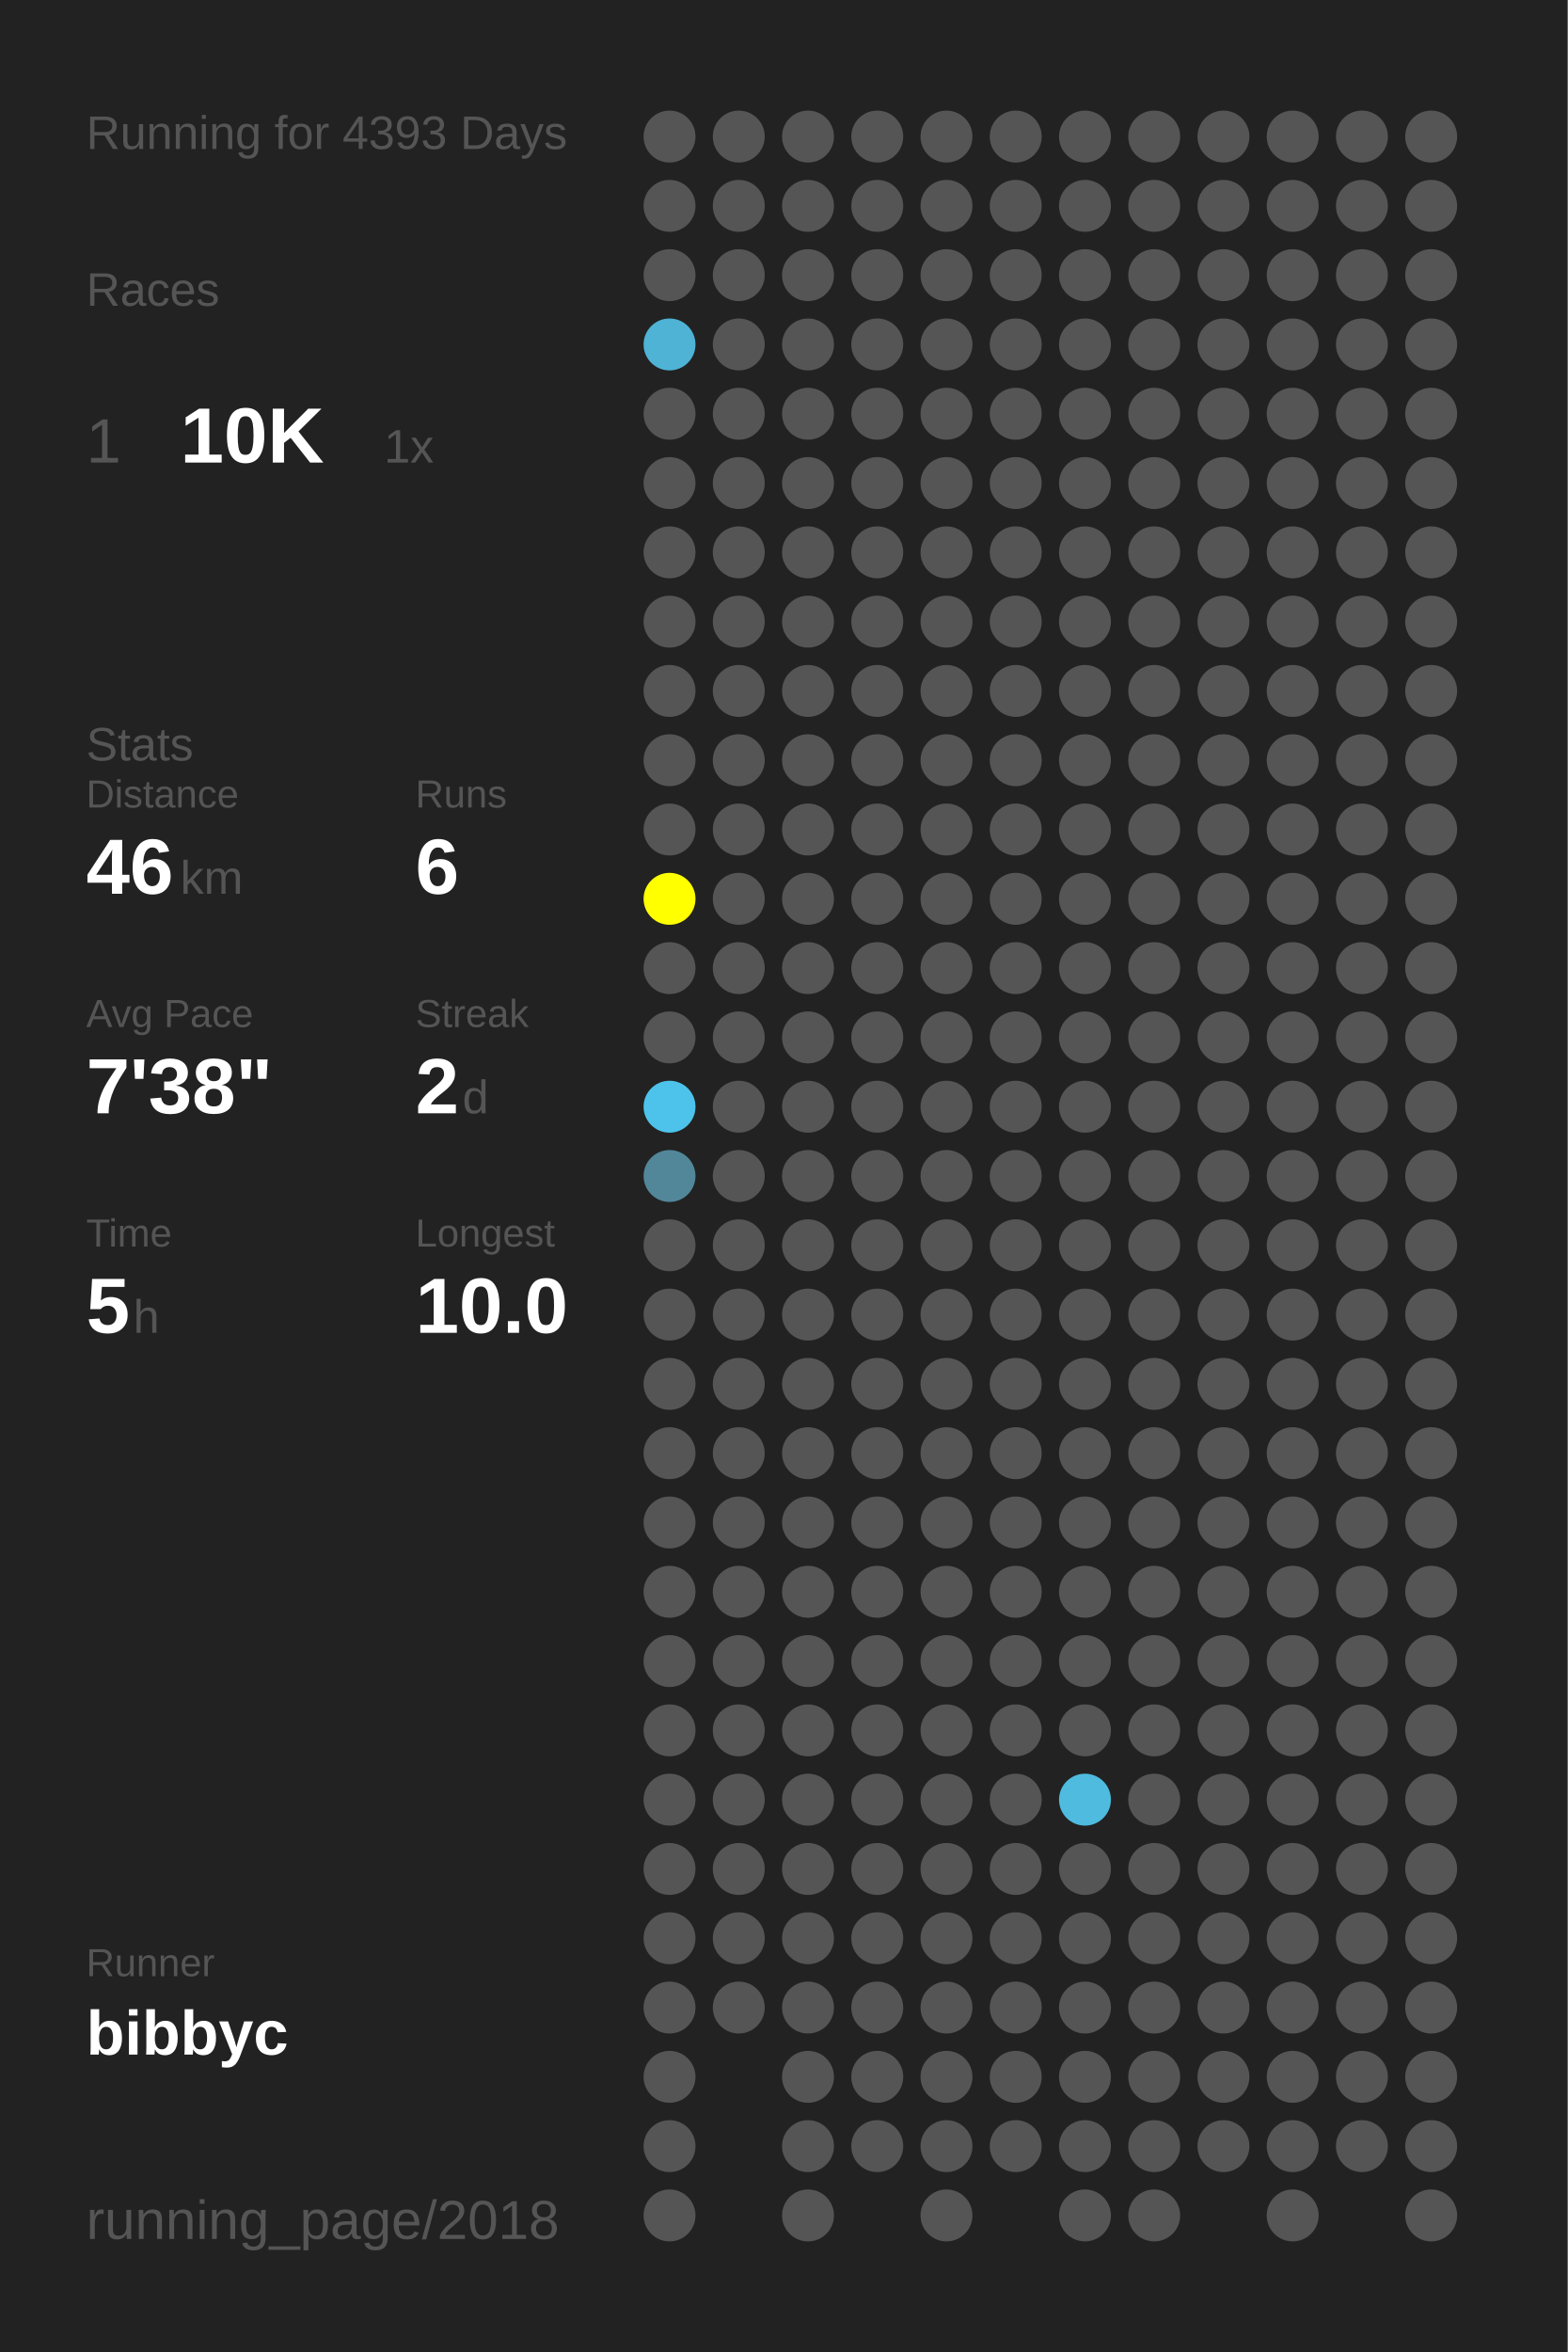
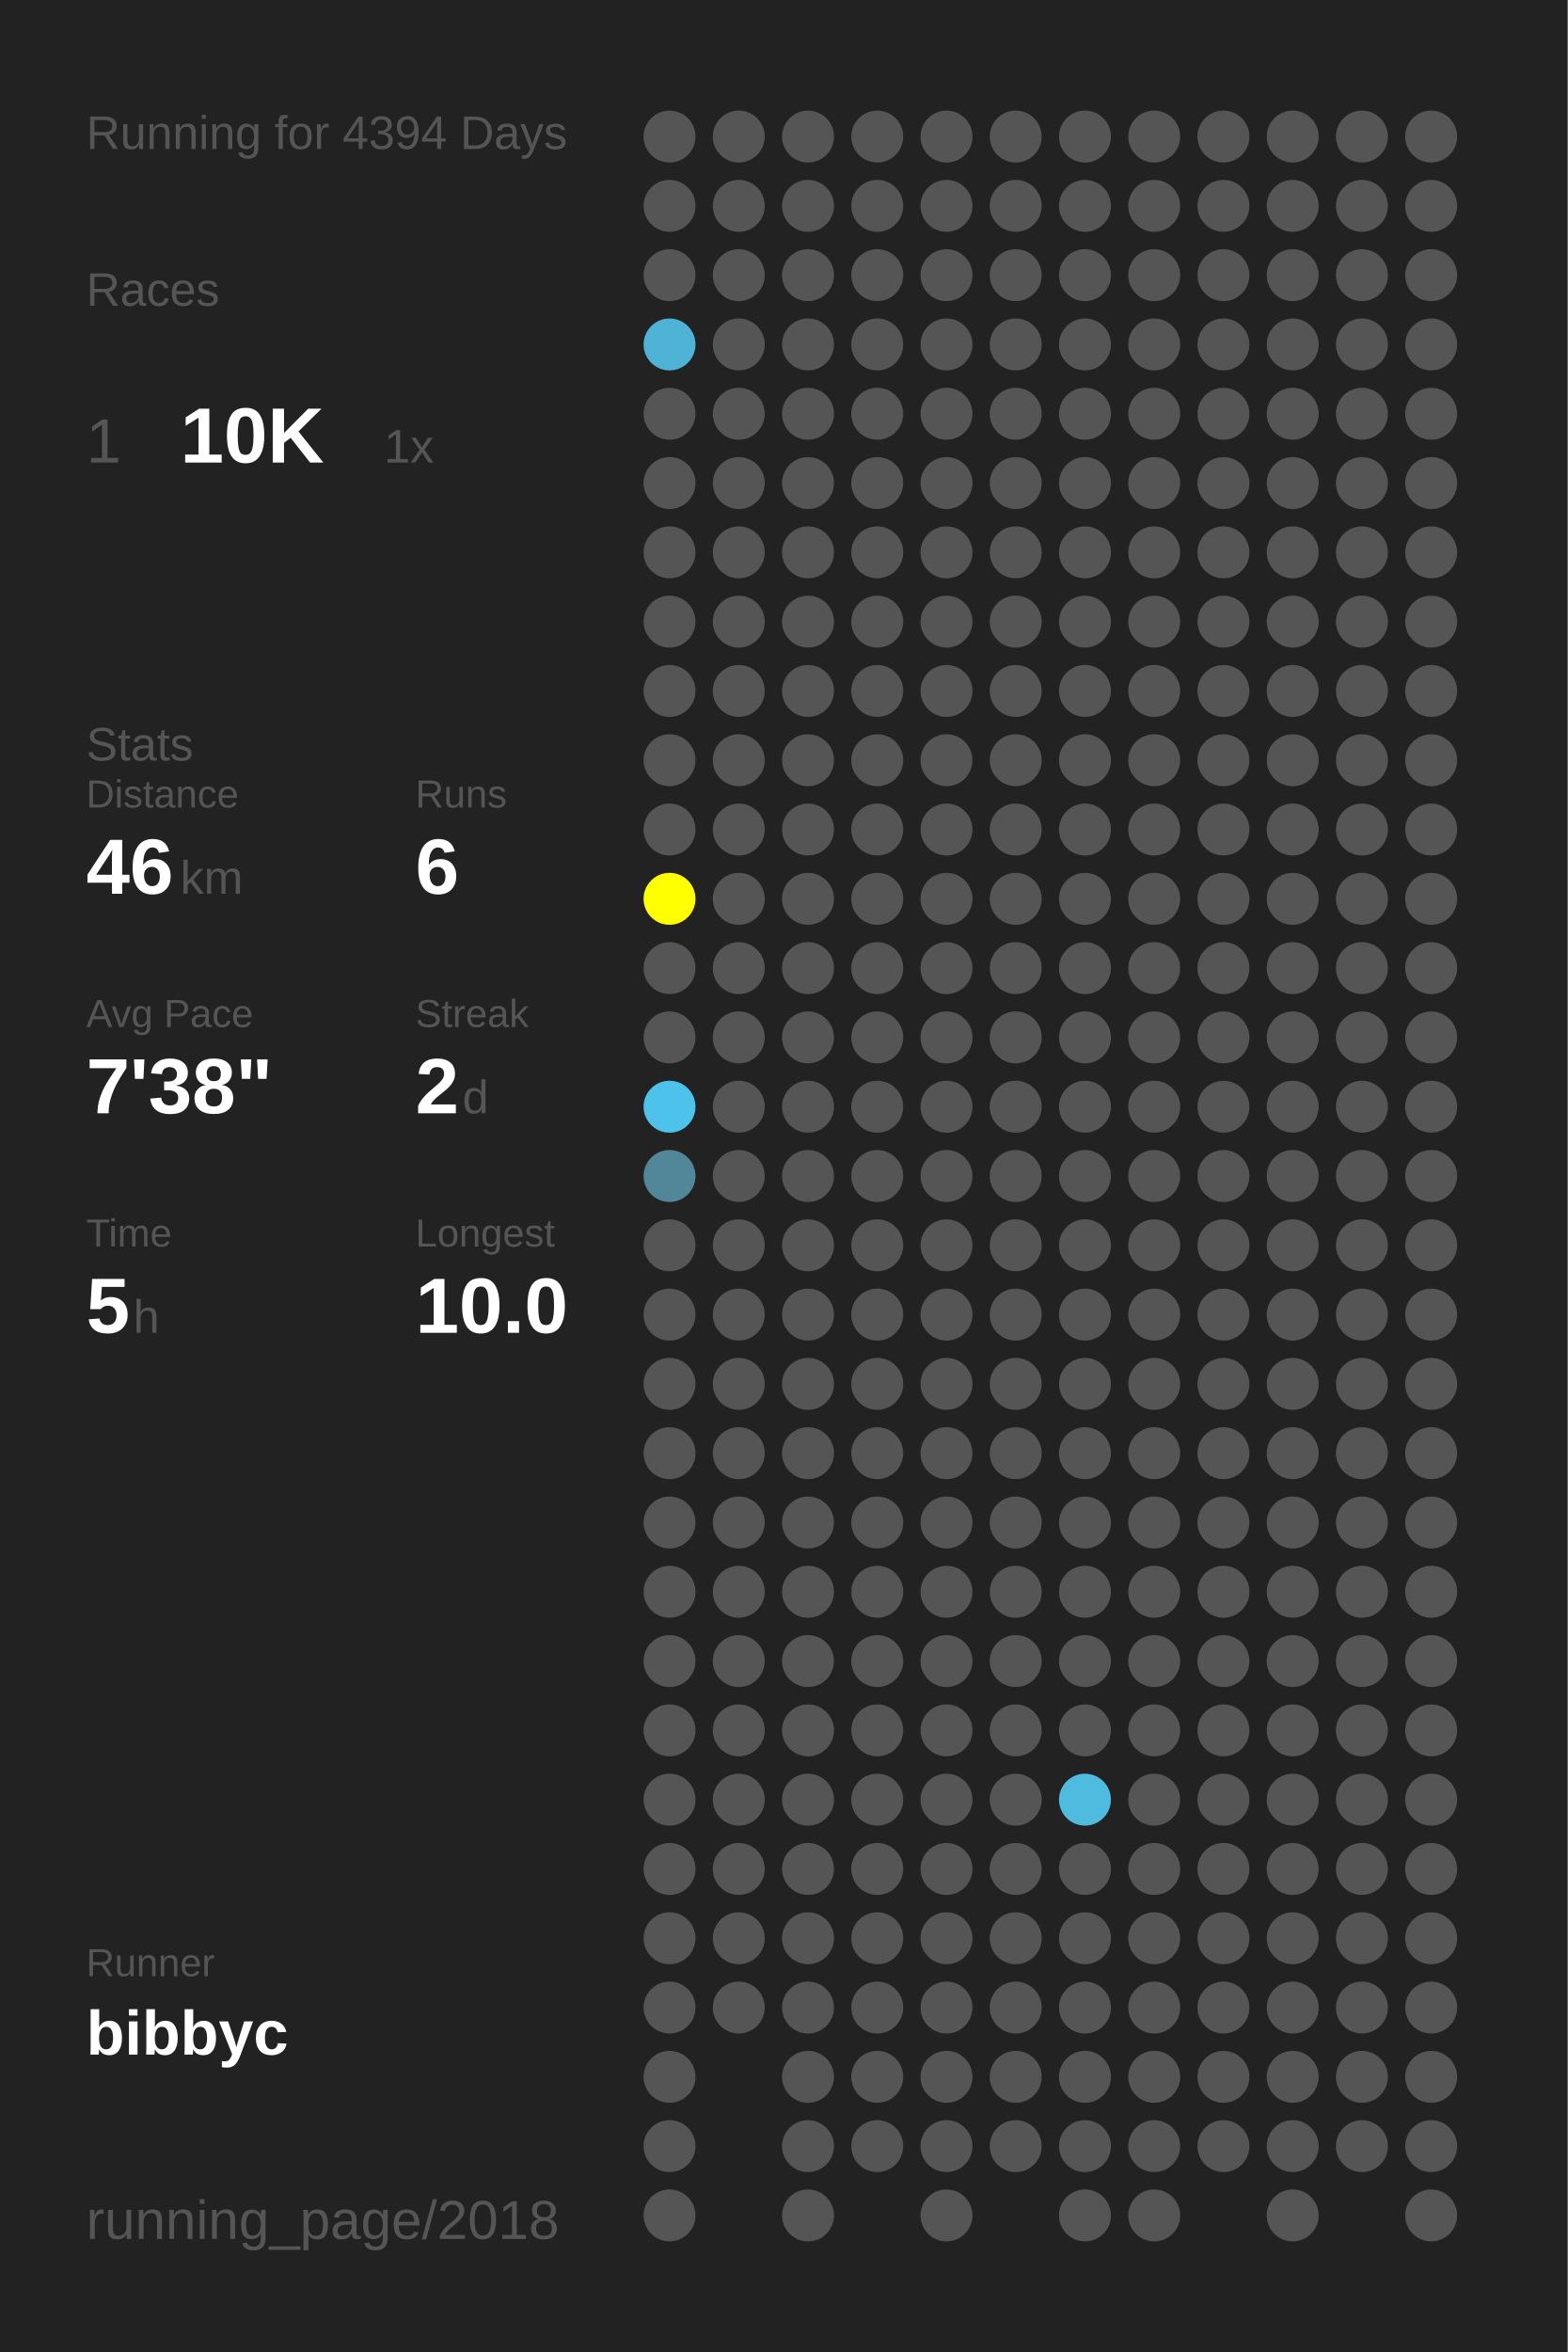
<svg xmlns="http://www.w3.org/2000/svg" baseProfile="full" height="300mm" version="1.1" viewBox="0,0,200,300" width="200mm">
  <defs />
  <rect fill="#222222" height="300" width="200" x="0" y="0" />
-   <text fill="#555555" style="font-size:6px; font-family:Arial;" x="11" y="19">Running for 4393 Days</text>
+   <text fill="#555555" style="font-size:6px; font-family:Arial;" x="11" y="19">Running for 4394 Days</text>
  <text fill="#555555" style="font-size:6px; font-family:Arial;" x="11" y="39">Races</text>
  <text fill="#555555" style="font-size:8px; font-family:Arial;" x="11" y="59">1</text>
  <text fill="#FFFFFF" style="font-size:10px; font-family:Arial; font-weight:bold;" x="23" y="59">10K</text>
  <text fill="#555555" style="font-size:6px; font-family:Arial;" x="49" y="59">1x</text>
  <text fill="#555555" style="font-size:6px; font-family:Arial;" x="11" y="97">Stats</text>
  <text fill="#555555" style="font-size:5px; font-family:Arial;" x="11" y="103">Distance</text>
  <text fill="#FFFFFF" style="font-size:10px; font-family:Arial; font-weight:bold;" x="11" y="114">46</text>
  <text fill="#555555" style="font-size:6px; font-family:Arial;" x="23" y="114">km</text>
  <text fill="#555555" style="font-size:5px; font-family:Arial;" x="53" y="103">Runs</text>
  <text fill="#FFFFFF" style="font-size:10px; font-family:Arial; font-weight:bold;" x="53" y="114">6</text>
  <text fill="#555555" style="font-size:5px; font-family:Arial;" x="11" y="131">Avg Pace</text>
  <text fill="#FFFFFF" style="font-size:10px; font-family:Arial; font-weight:bold;" x="11" y="142">7'38"</text>
  <text fill="#555555" style="font-size:5px; font-family:Arial;" x="53" y="131">Streak</text>
  <text fill="#FFFFFF" style="font-size:10px; font-family:Arial; font-weight:bold;" x="53" y="142">2</text>
  <text fill="#555555" style="font-size:6px; font-family:Arial;" x="59" y="142">d</text>
  <text fill="#555555" style="font-size:5px; font-family:Arial;" x="11" y="159">Time</text>
  <text fill="#FFFFFF" style="font-size:10px; font-family:Arial; font-weight:bold;" x="11" y="170">5</text>
  <text fill="#555555" style="font-size:6px; font-family:Arial;" x="17" y="170">h</text>
  <text fill="#555555" style="font-size:5px; font-family:Arial;" x="53" y="159">Longest</text>
  <text fill="#FFFFFF" style="font-size:10px; font-family:Arial; font-weight:bold;" x="53" y="170">10.0</text>
  <text fill="#555555" style="font-size:5px; font-family:Arial;" x="11" y="252.065">Runner</text>
  <text fill="#FFFFFF" style="font-size:8px; font-family:Arial; font-weight:bold;" x="11" y="262.065">bibbyc</text>
  <text fill="#555555" style="font-size:7px; font-family:Arial;" x="11" y="285.581">running_page/2018</text>
  <circle cx="85.417" cy="17.419" fill="#555555" r="3.312" />
  <circle cx="85.417" cy="26.258" fill="#555555" r="3.312" />
  <circle cx="85.417" cy="35.097" fill="#555555" r="3.312" />
  <circle cx="85.417" cy="43.935" fill="#4eb3d5" r="3.312" />
  <circle cx="85.417" cy="52.774" fill="#555555" r="3.312" />
  <circle cx="85.417" cy="61.613" fill="#555555" r="3.312" />
  <circle cx="85.417" cy="70.452" fill="#555555" r="3.312" />
  <circle cx="85.417" cy="79.29" fill="#555555" r="3.312" />
  <circle cx="85.417" cy="88.129" fill="#555555" r="3.312" />
  <circle cx="85.417" cy="96.968" fill="#555555" r="3.312" />
  <circle cx="85.417" cy="105.806" fill="#555555" r="3.312" />
  <circle cx="85.417" cy="114.645" fill="#FFFF00" r="3.312" />
  <circle cx="85.417" cy="123.484" fill="#555555" r="3.312" />
  <circle cx="85.417" cy="132.323" fill="#555555" r="3.312" />
  <circle cx="85.417" cy="141.161" fill="#4dc3eb" r="3.312" />
  <circle cx="85.417" cy="150" fill="#518799" r="3.312" />
  <circle cx="85.417" cy="158.839" fill="#555555" r="3.312" />
  <circle cx="85.417" cy="167.677" fill="#555555" r="3.312" />
  <circle cx="85.417" cy="176.516" fill="#555555" r="3.312" />
  <circle cx="85.417" cy="185.355" fill="#555555" r="3.312" />
  <circle cx="85.417" cy="194.194" fill="#555555" r="3.312" />
  <circle cx="85.417" cy="203.032" fill="#555555" r="3.312" />
  <circle cx="85.417" cy="211.871" fill="#555555" r="3.312" />
  <circle cx="85.417" cy="220.71" fill="#555555" r="3.312" />
  <circle cx="85.417" cy="229.548" fill="#555555" r="3.312" />
  <circle cx="85.417" cy="238.387" fill="#555555" r="3.312" />
  <circle cx="85.417" cy="247.226" fill="#555555" r="3.312" />
  <circle cx="85.417" cy="256.065" fill="#555555" r="3.312" />
  <circle cx="85.417" cy="264.903" fill="#555555" r="3.312" />
  <circle cx="85.417" cy="273.742" fill="#555555" r="3.312" />
  <circle cx="85.417" cy="282.581" fill="#555555" r="3.312" />
  <circle cx="94.25" cy="17.419" fill="#555555" r="3.312" />
  <circle cx="94.25" cy="26.258" fill="#555555" r="3.312" />
  <circle cx="94.25" cy="35.097" fill="#555555" r="3.312" />
  <circle cx="94.25" cy="43.935" fill="#555555" r="3.312" />
  <circle cx="94.25" cy="52.774" fill="#555555" r="3.312" />
  <circle cx="94.25" cy="61.613" fill="#555555" r="3.312" />
  <circle cx="94.25" cy="70.452" fill="#555555" r="3.312" />
  <circle cx="94.25" cy="79.29" fill="#555555" r="3.312" />
  <circle cx="94.25" cy="88.129" fill="#555555" r="3.312" />
  <circle cx="94.25" cy="96.968" fill="#555555" r="3.312" />
  <circle cx="94.25" cy="105.806" fill="#555555" r="3.312" />
  <circle cx="94.25" cy="114.645" fill="#555555" r="3.312" />
  <circle cx="94.25" cy="123.484" fill="#555555" r="3.312" />
  <circle cx="94.25" cy="132.323" fill="#555555" r="3.312" />
  <circle cx="94.25" cy="141.161" fill="#555555" r="3.312" />
  <circle cx="94.25" cy="150" fill="#555555" r="3.312" />
  <circle cx="94.25" cy="158.839" fill="#555555" r="3.312" />
  <circle cx="94.25" cy="167.677" fill="#555555" r="3.312" />
  <circle cx="94.25" cy="176.516" fill="#555555" r="3.312" />
  <circle cx="94.25" cy="185.355" fill="#555555" r="3.312" />
  <circle cx="94.25" cy="194.194" fill="#555555" r="3.312" />
  <circle cx="94.25" cy="203.032" fill="#555555" r="3.312" />
  <circle cx="94.25" cy="211.871" fill="#555555" r="3.312" />
  <circle cx="94.25" cy="220.71" fill="#555555" r="3.312" />
  <circle cx="94.25" cy="229.548" fill="#555555" r="3.312" />
  <circle cx="94.25" cy="238.387" fill="#555555" r="3.312" />
  <circle cx="94.25" cy="247.226" fill="#555555" r="3.312" />
  <circle cx="94.25" cy="256.065" fill="#555555" r="3.312" />
  <circle cx="103.083" cy="17.419" fill="#555555" r="3.312" />
  <circle cx="103.083" cy="26.258" fill="#555555" r="3.312" />
  <circle cx="103.083" cy="35.097" fill="#555555" r="3.312" />
  <circle cx="103.083" cy="43.935" fill="#555555" r="3.312" />
  <circle cx="103.083" cy="52.774" fill="#555555" r="3.312" />
  <circle cx="103.083" cy="61.613" fill="#555555" r="3.312" />
  <circle cx="103.083" cy="70.452" fill="#555555" r="3.312" />
  <circle cx="103.083" cy="79.29" fill="#555555" r="3.312" />
  <circle cx="103.083" cy="88.129" fill="#555555" r="3.312" />
  <circle cx="103.083" cy="96.968" fill="#555555" r="3.312" />
  <circle cx="103.083" cy="105.806" fill="#555555" r="3.312" />
  <circle cx="103.083" cy="114.645" fill="#555555" r="3.312" />
  <circle cx="103.083" cy="123.484" fill="#555555" r="3.312" />
  <circle cx="103.083" cy="132.323" fill="#555555" r="3.312" />
  <circle cx="103.083" cy="141.161" fill="#555555" r="3.312" />
  <circle cx="103.083" cy="150" fill="#555555" r="3.312" />
  <circle cx="103.083" cy="158.839" fill="#555555" r="3.312" />
  <circle cx="103.083" cy="167.677" fill="#555555" r="3.312" />
  <circle cx="103.083" cy="176.516" fill="#555555" r="3.312" />
  <circle cx="103.083" cy="185.355" fill="#555555" r="3.312" />
  <circle cx="103.083" cy="194.194" fill="#555555" r="3.312" />
  <circle cx="103.083" cy="203.032" fill="#555555" r="3.312" />
  <circle cx="103.083" cy="211.871" fill="#555555" r="3.312" />
  <circle cx="103.083" cy="220.71" fill="#555555" r="3.312" />
  <circle cx="103.083" cy="229.548" fill="#555555" r="3.312" />
  <circle cx="103.083" cy="238.387" fill="#555555" r="3.312" />
  <circle cx="103.083" cy="247.226" fill="#555555" r="3.312" />
  <circle cx="103.083" cy="256.065" fill="#555555" r="3.312" />
  <circle cx="103.083" cy="264.903" fill="#555555" r="3.312" />
  <circle cx="103.083" cy="273.742" fill="#555555" r="3.312" />
  <circle cx="103.083" cy="282.581" fill="#555555" r="3.312" />
  <circle cx="111.917" cy="17.419" fill="#555555" r="3.312" />
  <circle cx="111.917" cy="26.258" fill="#555555" r="3.312" />
  <circle cx="111.917" cy="35.097" fill="#555555" r="3.312" />
  <circle cx="111.917" cy="43.935" fill="#555555" r="3.312" />
  <circle cx="111.917" cy="52.774" fill="#555555" r="3.312" />
  <circle cx="111.917" cy="61.613" fill="#555555" r="3.312" />
  <circle cx="111.917" cy="70.452" fill="#555555" r="3.312" />
  <circle cx="111.917" cy="79.29" fill="#555555" r="3.312" />
  <circle cx="111.917" cy="88.129" fill="#555555" r="3.312" />
  <circle cx="111.917" cy="96.968" fill="#555555" r="3.312" />
  <circle cx="111.917" cy="105.806" fill="#555555" r="3.312" />
  <circle cx="111.917" cy="114.645" fill="#555555" r="3.312" />
  <circle cx="111.917" cy="123.484" fill="#555555" r="3.312" />
  <circle cx="111.917" cy="132.323" fill="#555555" r="3.312" />
  <circle cx="111.917" cy="141.161" fill="#555555" r="3.312" />
  <circle cx="111.917" cy="150" fill="#555555" r="3.312" />
  <circle cx="111.917" cy="158.839" fill="#555555" r="3.312" />
  <circle cx="111.917" cy="167.677" fill="#555555" r="3.312" />
  <circle cx="111.917" cy="176.516" fill="#555555" r="3.312" />
  <circle cx="111.917" cy="185.355" fill="#555555" r="3.312" />
  <circle cx="111.917" cy="194.194" fill="#555555" r="3.312" />
  <circle cx="111.917" cy="203.032" fill="#555555" r="3.312" />
  <circle cx="111.917" cy="211.871" fill="#555555" r="3.312" />
  <circle cx="111.917" cy="220.71" fill="#555555" r="3.312" />
  <circle cx="111.917" cy="229.548" fill="#555555" r="3.312" />
  <circle cx="111.917" cy="238.387" fill="#555555" r="3.312" />
  <circle cx="111.917" cy="247.226" fill="#555555" r="3.312" />
  <circle cx="111.917" cy="256.065" fill="#555555" r="3.312" />
  <circle cx="111.917" cy="264.903" fill="#555555" r="3.312" />
  <circle cx="111.917" cy="273.742" fill="#555555" r="3.312" />
  <circle cx="120.75" cy="17.419" fill="#555555" r="3.312" />
  <circle cx="120.75" cy="26.258" fill="#555555" r="3.312" />
  <circle cx="120.75" cy="35.097" fill="#555555" r="3.312" />
  <circle cx="120.75" cy="43.935" fill="#555555" r="3.312" />
  <circle cx="120.75" cy="52.774" fill="#555555" r="3.312" />
  <circle cx="120.75" cy="61.613" fill="#555555" r="3.312" />
  <circle cx="120.75" cy="70.452" fill="#555555" r="3.312" />
  <circle cx="120.75" cy="79.29" fill="#555555" r="3.312" />
  <circle cx="120.75" cy="88.129" fill="#555555" r="3.312" />
  <circle cx="120.75" cy="96.968" fill="#555555" r="3.312" />
  <circle cx="120.75" cy="105.806" fill="#555555" r="3.312" />
  <circle cx="120.75" cy="114.645" fill="#555555" r="3.312" />
  <circle cx="120.75" cy="123.484" fill="#555555" r="3.312" />
  <circle cx="120.75" cy="132.323" fill="#555555" r="3.312" />
  <circle cx="120.75" cy="141.161" fill="#555555" r="3.312" />
  <circle cx="120.75" cy="150" fill="#555555" r="3.312" />
  <circle cx="120.75" cy="158.839" fill="#555555" r="3.312" />
  <circle cx="120.75" cy="167.677" fill="#555555" r="3.312" />
  <circle cx="120.75" cy="176.516" fill="#555555" r="3.312" />
  <circle cx="120.75" cy="185.355" fill="#555555" r="3.312" />
  <circle cx="120.75" cy="194.194" fill="#555555" r="3.312" />
  <circle cx="120.75" cy="203.032" fill="#555555" r="3.312" />
  <circle cx="120.75" cy="211.871" fill="#555555" r="3.312" />
  <circle cx="120.75" cy="220.71" fill="#555555" r="3.312" />
  <circle cx="120.75" cy="229.548" fill="#555555" r="3.312" />
  <circle cx="120.75" cy="238.387" fill="#555555" r="3.312" />
  <circle cx="120.75" cy="247.226" fill="#555555" r="3.312" />
  <circle cx="120.75" cy="256.065" fill="#555555" r="3.312" />
  <circle cx="120.75" cy="264.903" fill="#555555" r="3.312" />
  <circle cx="120.75" cy="273.742" fill="#555555" r="3.312" />
  <circle cx="120.75" cy="282.581" fill="#555555" r="3.312" />
  <circle cx="129.583" cy="17.419" fill="#555555" r="3.312" />
  <circle cx="129.583" cy="26.258" fill="#555555" r="3.312" />
  <circle cx="129.583" cy="35.097" fill="#555555" r="3.312" />
  <circle cx="129.583" cy="43.935" fill="#555555" r="3.312" />
  <circle cx="129.583" cy="52.774" fill="#555555" r="3.312" />
  <circle cx="129.583" cy="61.613" fill="#555555" r="3.312" />
  <circle cx="129.583" cy="70.452" fill="#555555" r="3.312" />
  <circle cx="129.583" cy="79.29" fill="#555555" r="3.312" />
  <circle cx="129.583" cy="88.129" fill="#555555" r="3.312" />
  <circle cx="129.583" cy="96.968" fill="#555555" r="3.312" />
  <circle cx="129.583" cy="105.806" fill="#555555" r="3.312" />
  <circle cx="129.583" cy="114.645" fill="#555555" r="3.312" />
  <circle cx="129.583" cy="123.484" fill="#555555" r="3.312" />
  <circle cx="129.583" cy="132.323" fill="#555555" r="3.312" />
  <circle cx="129.583" cy="141.161" fill="#555555" r="3.312" />
  <circle cx="129.583" cy="150" fill="#555555" r="3.312" />
  <circle cx="129.583" cy="158.839" fill="#555555" r="3.312" />
  <circle cx="129.583" cy="167.677" fill="#555555" r="3.312" />
  <circle cx="129.583" cy="176.516" fill="#555555" r="3.312" />
  <circle cx="129.583" cy="185.355" fill="#555555" r="3.312" />
  <circle cx="129.583" cy="194.194" fill="#555555" r="3.312" />
  <circle cx="129.583" cy="203.032" fill="#555555" r="3.312" />
  <circle cx="129.583" cy="211.871" fill="#555555" r="3.312" />
  <circle cx="129.583" cy="220.71" fill="#555555" r="3.312" />
  <circle cx="129.583" cy="229.548" fill="#555555" r="3.312" />
  <circle cx="129.583" cy="238.387" fill="#555555" r="3.312" />
  <circle cx="129.583" cy="247.226" fill="#555555" r="3.312" />
  <circle cx="129.583" cy="256.065" fill="#555555" r="3.312" />
  <circle cx="129.583" cy="264.903" fill="#555555" r="3.312" />
  <circle cx="129.583" cy="273.742" fill="#555555" r="3.312" />
  <circle cx="138.417" cy="17.419" fill="#555555" r="3.312" />
  <circle cx="138.417" cy="26.258" fill="#555555" r="3.312" />
  <circle cx="138.417" cy="35.097" fill="#555555" r="3.312" />
  <circle cx="138.417" cy="43.935" fill="#555555" r="3.312" />
  <circle cx="138.417" cy="52.774" fill="#555555" r="3.312" />
  <circle cx="138.417" cy="61.613" fill="#555555" r="3.312" />
  <circle cx="138.417" cy="70.452" fill="#555555" r="3.312" />
  <circle cx="138.417" cy="79.29" fill="#555555" r="3.312" />
  <circle cx="138.417" cy="88.129" fill="#555555" r="3.312" />
  <circle cx="138.417" cy="96.968" fill="#555555" r="3.312" />
  <circle cx="138.417" cy="105.806" fill="#555555" r="3.312" />
  <circle cx="138.417" cy="114.645" fill="#555555" r="3.312" />
  <circle cx="138.417" cy="123.484" fill="#555555" r="3.312" />
  <circle cx="138.417" cy="132.323" fill="#555555" r="3.312" />
  <circle cx="138.417" cy="141.161" fill="#555555" r="3.312" />
  <circle cx="138.417" cy="150" fill="#555555" r="3.312" />
  <circle cx="138.417" cy="158.839" fill="#555555" r="3.312" />
  <circle cx="138.417" cy="167.677" fill="#555555" r="3.312" />
  <circle cx="138.417" cy="176.516" fill="#555555" r="3.312" />
  <circle cx="138.417" cy="185.355" fill="#555555" r="3.312" />
  <circle cx="138.417" cy="194.194" fill="#555555" r="3.312" />
  <circle cx="138.417" cy="203.032" fill="#555555" r="3.312" />
  <circle cx="138.417" cy="211.871" fill="#555555" r="3.312" />
  <circle cx="138.417" cy="220.71" fill="#555555" r="3.312" />
  <circle cx="138.417" cy="229.548" fill="#4ebbdf" r="3.312" />
  <circle cx="138.417" cy="238.387" fill="#555555" r="3.312" />
  <circle cx="138.417" cy="247.226" fill="#555555" r="3.312" />
  <circle cx="138.417" cy="256.065" fill="#555555" r="3.312" />
  <circle cx="138.417" cy="264.903" fill="#555555" r="3.312" />
  <circle cx="138.417" cy="273.742" fill="#555555" r="3.312" />
  <circle cx="138.417" cy="282.581" fill="#555555" r="3.312" />
  <circle cx="147.25" cy="17.419" fill="#555555" r="3.312" />
  <circle cx="147.25" cy="26.258" fill="#555555" r="3.312" />
  <circle cx="147.25" cy="35.097" fill="#555555" r="3.312" />
  <circle cx="147.25" cy="43.935" fill="#555555" r="3.312" />
  <circle cx="147.25" cy="52.774" fill="#555555" r="3.312" />
  <circle cx="147.25" cy="61.613" fill="#555555" r="3.312" />
  <circle cx="147.25" cy="70.452" fill="#555555" r="3.312" />
  <circle cx="147.25" cy="79.29" fill="#555555" r="3.312" />
  <circle cx="147.25" cy="88.129" fill="#555555" r="3.312" />
  <circle cx="147.25" cy="96.968" fill="#555555" r="3.312" />
  <circle cx="147.25" cy="105.806" fill="#555555" r="3.312" />
  <circle cx="147.25" cy="114.645" fill="#555555" r="3.312" />
  <circle cx="147.25" cy="123.484" fill="#555555" r="3.312" />
  <circle cx="147.25" cy="132.323" fill="#555555" r="3.312" />
  <circle cx="147.25" cy="141.161" fill="#555555" r="3.312" />
  <circle cx="147.25" cy="150" fill="#555555" r="3.312" />
  <circle cx="147.25" cy="158.839" fill="#555555" r="3.312" />
  <circle cx="147.25" cy="167.677" fill="#555555" r="3.312" />
  <circle cx="147.25" cy="176.516" fill="#555555" r="3.312" />
  <circle cx="147.25" cy="185.355" fill="#555555" r="3.312" />
  <circle cx="147.25" cy="194.194" fill="#555555" r="3.312" />
  <circle cx="147.25" cy="203.032" fill="#555555" r="3.312" />
  <circle cx="147.25" cy="211.871" fill="#555555" r="3.312" />
  <circle cx="147.25" cy="220.71" fill="#555555" r="3.312" />
  <circle cx="147.25" cy="229.548" fill="#555555" r="3.312" />
  <circle cx="147.25" cy="238.387" fill="#555555" r="3.312" />
  <circle cx="147.25" cy="247.226" fill="#555555" r="3.312" />
  <circle cx="147.25" cy="256.065" fill="#555555" r="3.312" />
  <circle cx="147.25" cy="264.903" fill="#555555" r="3.312" />
  <circle cx="147.25" cy="273.742" fill="#555555" r="3.312" />
  <circle cx="147.25" cy="282.581" fill="#555555" r="3.312" />
  <circle cx="156.083" cy="17.419" fill="#555555" r="3.312" />
  <circle cx="156.083" cy="26.258" fill="#555555" r="3.312" />
  <circle cx="156.083" cy="35.097" fill="#555555" r="3.312" />
  <circle cx="156.083" cy="43.935" fill="#555555" r="3.312" />
  <circle cx="156.083" cy="52.774" fill="#555555" r="3.312" />
  <circle cx="156.083" cy="61.613" fill="#555555" r="3.312" />
  <circle cx="156.083" cy="70.452" fill="#555555" r="3.312" />
  <circle cx="156.083" cy="79.29" fill="#555555" r="3.312" />
  <circle cx="156.083" cy="88.129" fill="#555555" r="3.312" />
  <circle cx="156.083" cy="96.968" fill="#555555" r="3.312" />
  <circle cx="156.083" cy="105.806" fill="#555555" r="3.312" />
  <circle cx="156.083" cy="114.645" fill="#555555" r="3.312" />
  <circle cx="156.083" cy="123.484" fill="#555555" r="3.312" />
  <circle cx="156.083" cy="132.323" fill="#555555" r="3.312" />
  <circle cx="156.083" cy="141.161" fill="#555555" r="3.312" />
  <circle cx="156.083" cy="150" fill="#555555" r="3.312" />
  <circle cx="156.083" cy="158.839" fill="#555555" r="3.312" />
  <circle cx="156.083" cy="167.677" fill="#555555" r="3.312" />
  <circle cx="156.083" cy="176.516" fill="#555555" r="3.312" />
  <circle cx="156.083" cy="185.355" fill="#555555" r="3.312" />
  <circle cx="156.083" cy="194.194" fill="#555555" r="3.312" />
  <circle cx="156.083" cy="203.032" fill="#555555" r="3.312" />
  <circle cx="156.083" cy="211.871" fill="#555555" r="3.312" />
  <circle cx="156.083" cy="220.71" fill="#555555" r="3.312" />
  <circle cx="156.083" cy="229.548" fill="#555555" r="3.312" />
  <circle cx="156.083" cy="238.387" fill="#555555" r="3.312" />
  <circle cx="156.083" cy="247.226" fill="#555555" r="3.312" />
  <circle cx="156.083" cy="256.065" fill="#555555" r="3.312" />
  <circle cx="156.083" cy="264.903" fill="#555555" r="3.312" />
  <circle cx="156.083" cy="273.742" fill="#555555" r="3.312" />
  <circle cx="164.917" cy="17.419" fill="#555555" r="3.312" />
  <circle cx="164.917" cy="26.258" fill="#555555" r="3.312" />
  <circle cx="164.917" cy="35.097" fill="#555555" r="3.312" />
  <circle cx="164.917" cy="43.935" fill="#555555" r="3.312" />
  <circle cx="164.917" cy="52.774" fill="#555555" r="3.312" />
  <circle cx="164.917" cy="61.613" fill="#555555" r="3.312" />
  <circle cx="164.917" cy="70.452" fill="#555555" r="3.312" />
  <circle cx="164.917" cy="79.29" fill="#555555" r="3.312" />
  <circle cx="164.917" cy="88.129" fill="#555555" r="3.312" />
  <circle cx="164.917" cy="96.968" fill="#555555" r="3.312" />
  <circle cx="164.917" cy="105.806" fill="#555555" r="3.312" />
  <circle cx="164.917" cy="114.645" fill="#555555" r="3.312" />
  <circle cx="164.917" cy="123.484" fill="#555555" r="3.312" />
  <circle cx="164.917" cy="132.323" fill="#555555" r="3.312" />
  <circle cx="164.917" cy="141.161" fill="#555555" r="3.312" />
  <circle cx="164.917" cy="150" fill="#555555" r="3.312" />
  <circle cx="164.917" cy="158.839" fill="#555555" r="3.312" />
  <circle cx="164.917" cy="167.677" fill="#555555" r="3.312" />
  <circle cx="164.917" cy="176.516" fill="#555555" r="3.312" />
  <circle cx="164.917" cy="185.355" fill="#555555" r="3.312" />
  <circle cx="164.917" cy="194.194" fill="#555555" r="3.312" />
  <circle cx="164.917" cy="203.032" fill="#555555" r="3.312" />
  <circle cx="164.917" cy="211.871" fill="#555555" r="3.312" />
  <circle cx="164.917" cy="220.71" fill="#555555" r="3.312" />
  <circle cx="164.917" cy="229.548" fill="#555555" r="3.312" />
  <circle cx="164.917" cy="238.387" fill="#555555" r="3.312" />
  <circle cx="164.917" cy="247.226" fill="#555555" r="3.312" />
  <circle cx="164.917" cy="256.065" fill="#555555" r="3.312" />
  <circle cx="164.917" cy="264.903" fill="#555555" r="3.312" />
  <circle cx="164.917" cy="273.742" fill="#555555" r="3.312" />
  <circle cx="164.917" cy="282.581" fill="#555555" r="3.312" />
  <circle cx="173.75" cy="17.419" fill="#555555" r="3.312" />
  <circle cx="173.75" cy="26.258" fill="#555555" r="3.312" />
  <circle cx="173.75" cy="35.097" fill="#555555" r="3.312" />
  <circle cx="173.75" cy="43.935" fill="#555555" r="3.312" />
  <circle cx="173.75" cy="52.774" fill="#555555" r="3.312" />
  <circle cx="173.75" cy="61.613" fill="#555555" r="3.312" />
  <circle cx="173.75" cy="70.452" fill="#555555" r="3.312" />
  <circle cx="173.75" cy="79.29" fill="#555555" r="3.312" />
  <circle cx="173.75" cy="88.129" fill="#555555" r="3.312" />
  <circle cx="173.75" cy="96.968" fill="#555555" r="3.312" />
  <circle cx="173.75" cy="105.806" fill="#555555" r="3.312" />
  <circle cx="173.75" cy="114.645" fill="#555555" r="3.312" />
  <circle cx="173.75" cy="123.484" fill="#555555" r="3.312" />
  <circle cx="173.75" cy="132.323" fill="#555555" r="3.312" />
  <circle cx="173.75" cy="141.161" fill="#555555" r="3.312" />
  <circle cx="173.75" cy="150" fill="#555555" r="3.312" />
  <circle cx="173.75" cy="158.839" fill="#555555" r="3.312" />
  <circle cx="173.75" cy="167.677" fill="#555555" r="3.312" />
  <circle cx="173.75" cy="176.516" fill="#555555" r="3.312" />
  <circle cx="173.75" cy="185.355" fill="#555555" r="3.312" />
  <circle cx="173.75" cy="194.194" fill="#555555" r="3.312" />
  <circle cx="173.75" cy="203.032" fill="#555555" r="3.312" />
  <circle cx="173.75" cy="211.871" fill="#555555" r="3.312" />
  <circle cx="173.75" cy="220.71" fill="#555555" r="3.312" />
  <circle cx="173.75" cy="229.548" fill="#555555" r="3.312" />
  <circle cx="173.75" cy="238.387" fill="#555555" r="3.312" />
  <circle cx="173.75" cy="247.226" fill="#555555" r="3.312" />
  <circle cx="173.75" cy="256.065" fill="#555555" r="3.312" />
  <circle cx="173.75" cy="264.903" fill="#555555" r="3.312" />
  <circle cx="173.75" cy="273.742" fill="#555555" r="3.312" />
  <circle cx="182.583" cy="17.419" fill="#555555" r="3.312" />
  <circle cx="182.583" cy="26.258" fill="#555555" r="3.312" />
  <circle cx="182.583" cy="35.097" fill="#555555" r="3.312" />
  <circle cx="182.583" cy="43.935" fill="#555555" r="3.312" />
  <circle cx="182.583" cy="52.774" fill="#555555" r="3.312" />
  <circle cx="182.583" cy="61.613" fill="#555555" r="3.312" />
  <circle cx="182.583" cy="70.452" fill="#555555" r="3.312" />
  <circle cx="182.583" cy="79.29" fill="#555555" r="3.312" />
  <circle cx="182.583" cy="88.129" fill="#555555" r="3.312" />
  <circle cx="182.583" cy="96.968" fill="#555555" r="3.312" />
  <circle cx="182.583" cy="105.806" fill="#555555" r="3.312" />
  <circle cx="182.583" cy="114.645" fill="#555555" r="3.312" />
  <circle cx="182.583" cy="123.484" fill="#555555" r="3.312" />
  <circle cx="182.583" cy="132.323" fill="#555555" r="3.312" />
  <circle cx="182.583" cy="141.161" fill="#555555" r="3.312" />
  <circle cx="182.583" cy="150" fill="#555555" r="3.312" />
  <circle cx="182.583" cy="158.839" fill="#555555" r="3.312" />
  <circle cx="182.583" cy="167.677" fill="#555555" r="3.312" />
  <circle cx="182.583" cy="176.516" fill="#555555" r="3.312" />
  <circle cx="182.583" cy="185.355" fill="#555555" r="3.312" />
  <circle cx="182.583" cy="194.194" fill="#555555" r="3.312" />
  <circle cx="182.583" cy="203.032" fill="#555555" r="3.312" />
  <circle cx="182.583" cy="211.871" fill="#555555" r="3.312" />
  <circle cx="182.583" cy="220.71" fill="#555555" r="3.312" />
  <circle cx="182.583" cy="229.548" fill="#555555" r="3.312" />
  <circle cx="182.583" cy="238.387" fill="#555555" r="3.312" />
  <circle cx="182.583" cy="247.226" fill="#555555" r="3.312" />
  <circle cx="182.583" cy="256.065" fill="#555555" r="3.312" />
  <circle cx="182.583" cy="264.903" fill="#555555" r="3.312" />
  <circle cx="182.583" cy="273.742" fill="#555555" r="3.312" />
  <circle cx="182.583" cy="282.581" fill="#555555" r="3.312" />
</svg>
